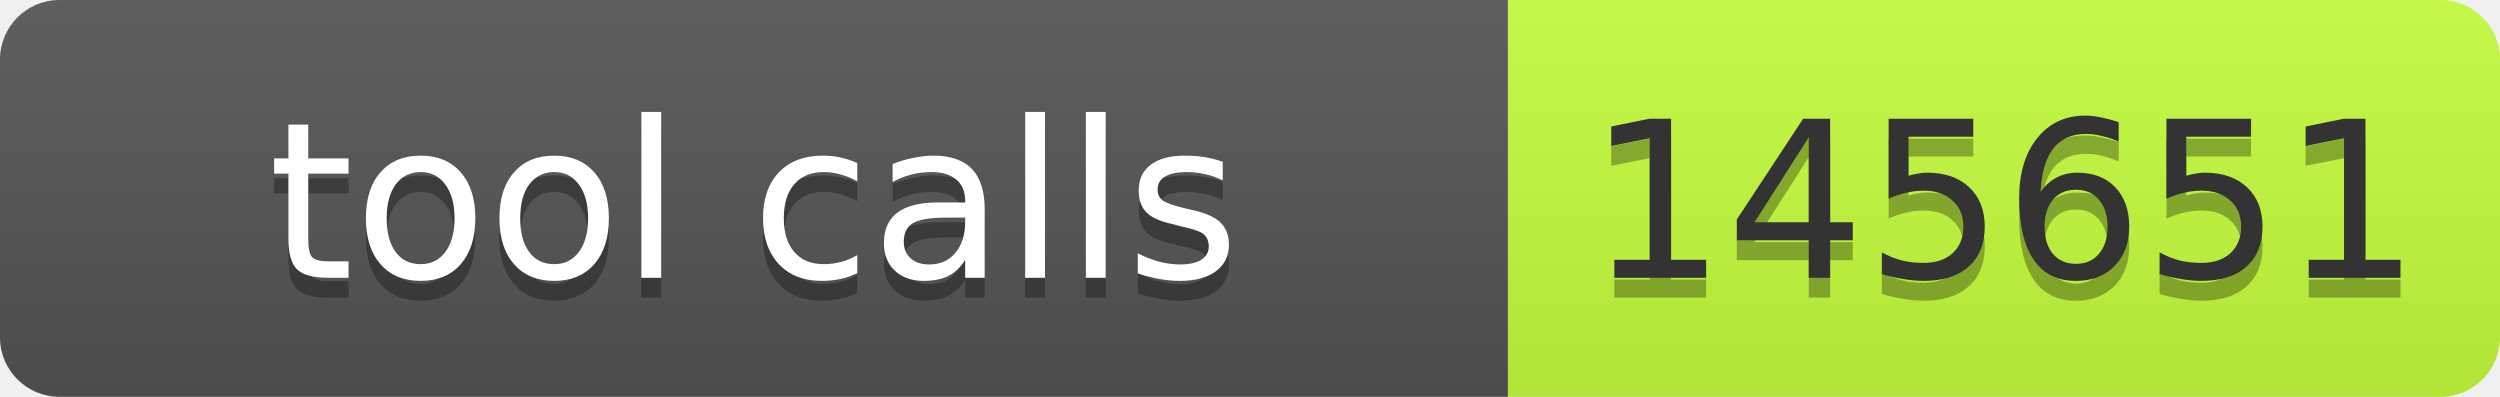
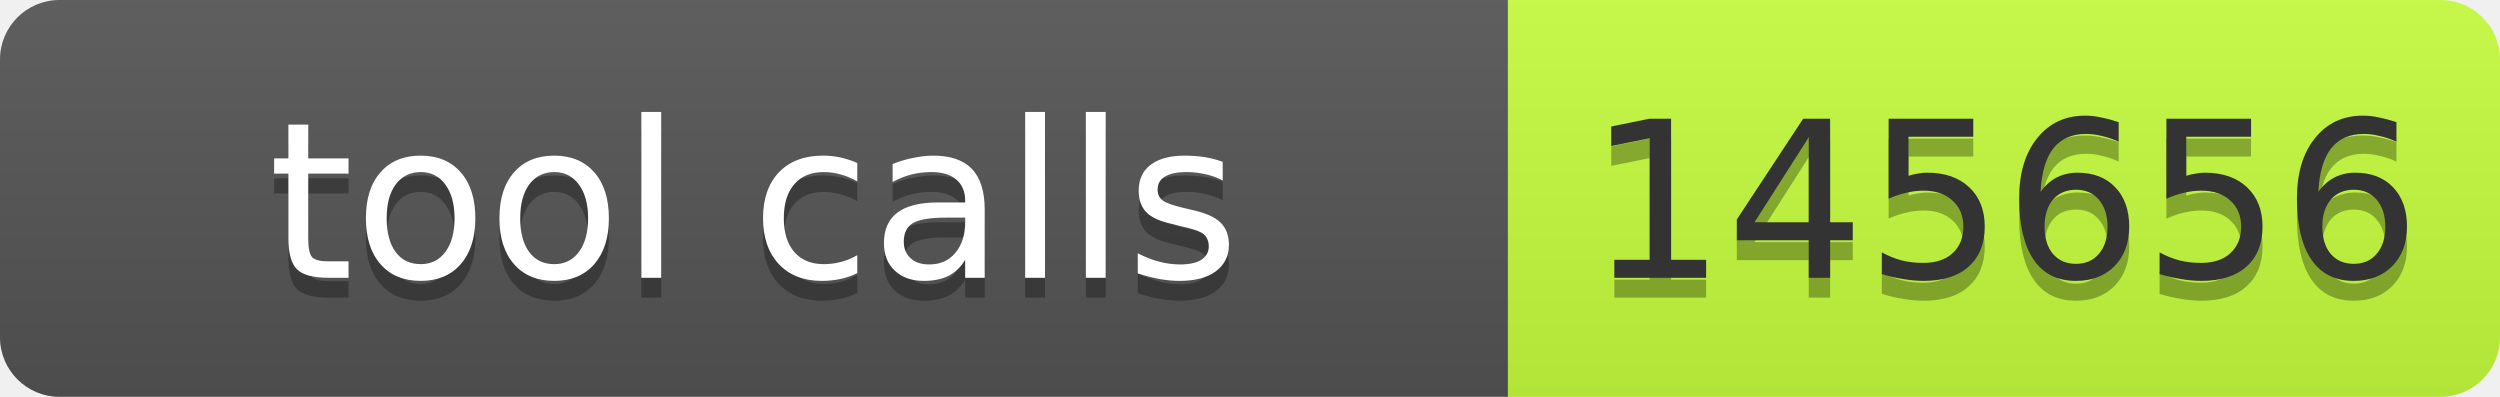
- <svg xmlns="http://www.w3.org/2000/svg" width="126" height="20" role="img" aria-label="tool calls: 145651">
+ <svg xmlns="http://www.w3.org/2000/svg" width="126" height="20" role="img" aria-label="tool calls: 145656">
  <linearGradient id="s" x2="0" y2="100%">
    <stop offset="0" stop-color="#bbb" stop-opacity=".1" />
    <stop offset="1" stop-opacity=".1" />
  </linearGradient>
  <clipPath id="r">
    <rect width="126" height="20" rx="3" fill="#fff" />
  </clipPath>
  <g clip-path="url(#r)">
    <rect width="76" height="20" fill="#555" />
    <rect x="76" width="50" height="20" fill="#c6ff3d" />
    <rect width="126" height="20" fill="url(#s)" />
  </g>
  <g font-family="Verdana,Geneva,DejaVu Sans,sans-serif" font-size="11">
    <text x="38" y="15" text-anchor="middle" textLength="66" fill="#010101" fill-opacity=".3">tool calls</text>
    <text x="38" y="14" text-anchor="middle" textLength="66" fill="#fff">tool calls</text>
-     <text x="101" y="15" text-anchor="middle" textLength="40" fill="#010101" fill-opacity=".3">145651</text>
-     <text x="101" y="14" text-anchor="middle" textLength="40" fill="#333">145651</text>
+     <text x="101" y="15" text-anchor="middle" textLength="40" fill="#010101" fill-opacity=".3">145656</text>
+     <text x="101" y="14" text-anchor="middle" textLength="40" fill="#333">145656</text>
  </g>
</svg>
